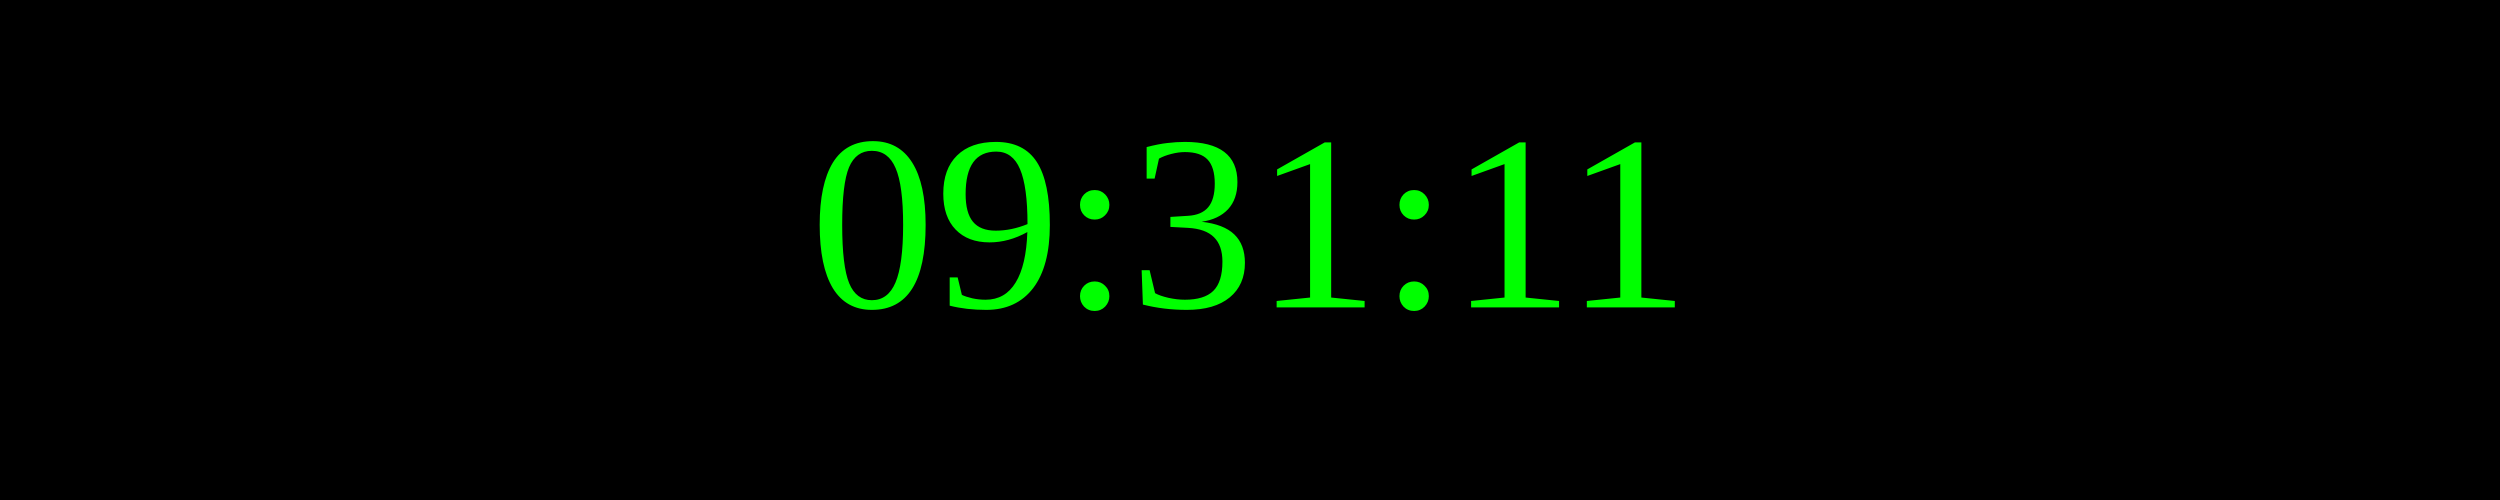
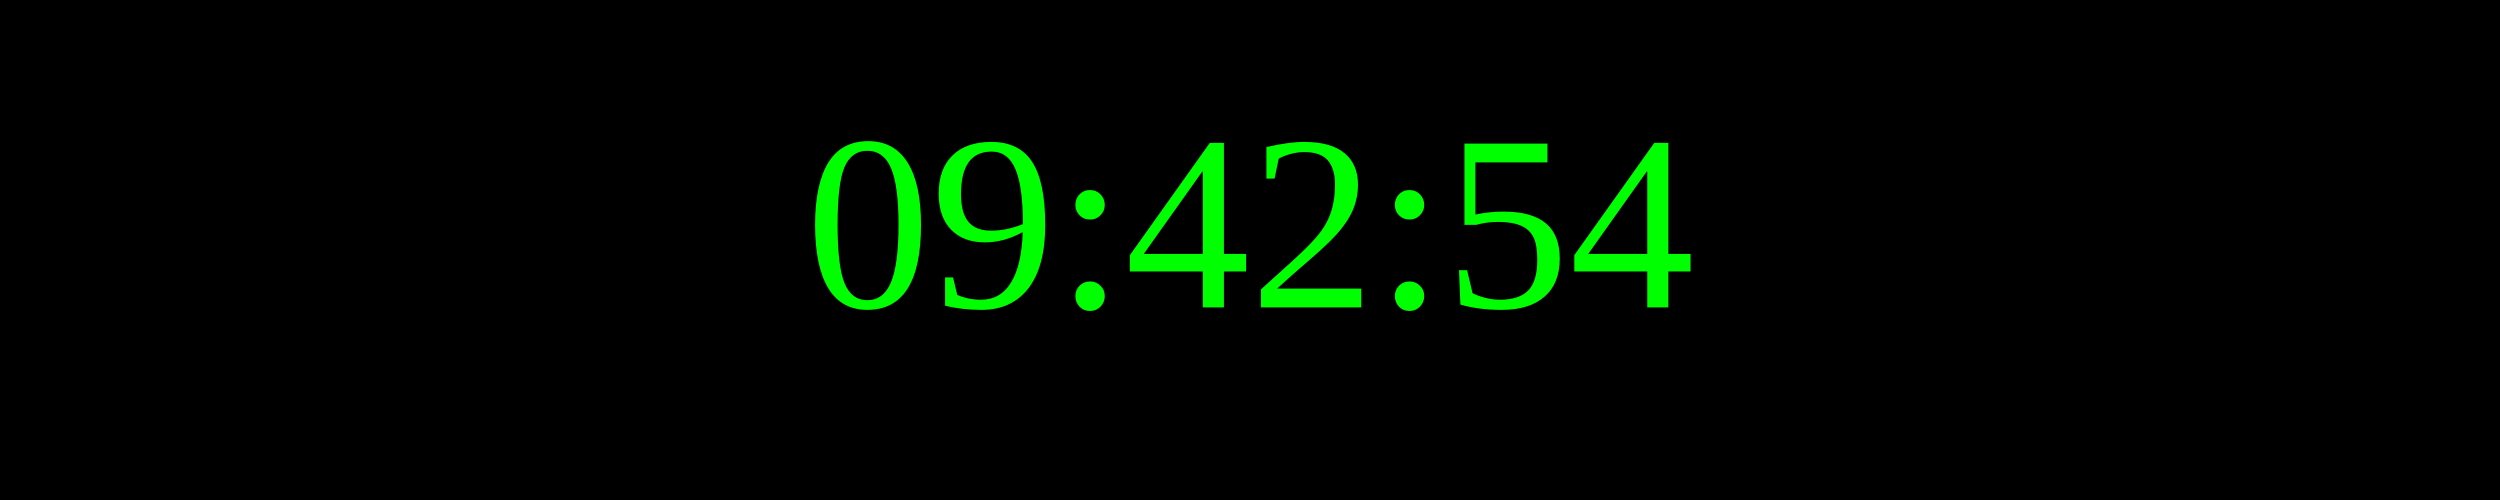
<svg xmlns="http://www.w3.org/2000/svg" width="250" height="50">
  <rect width="100%" height="100%" fill="black" />
  <text x="50%" y="50%" font-size="25" fill="lime" text-anchor="middle" dominant-baseline="middle">
- 09:31:11
+ 09:42:54
</text>
</svg>
